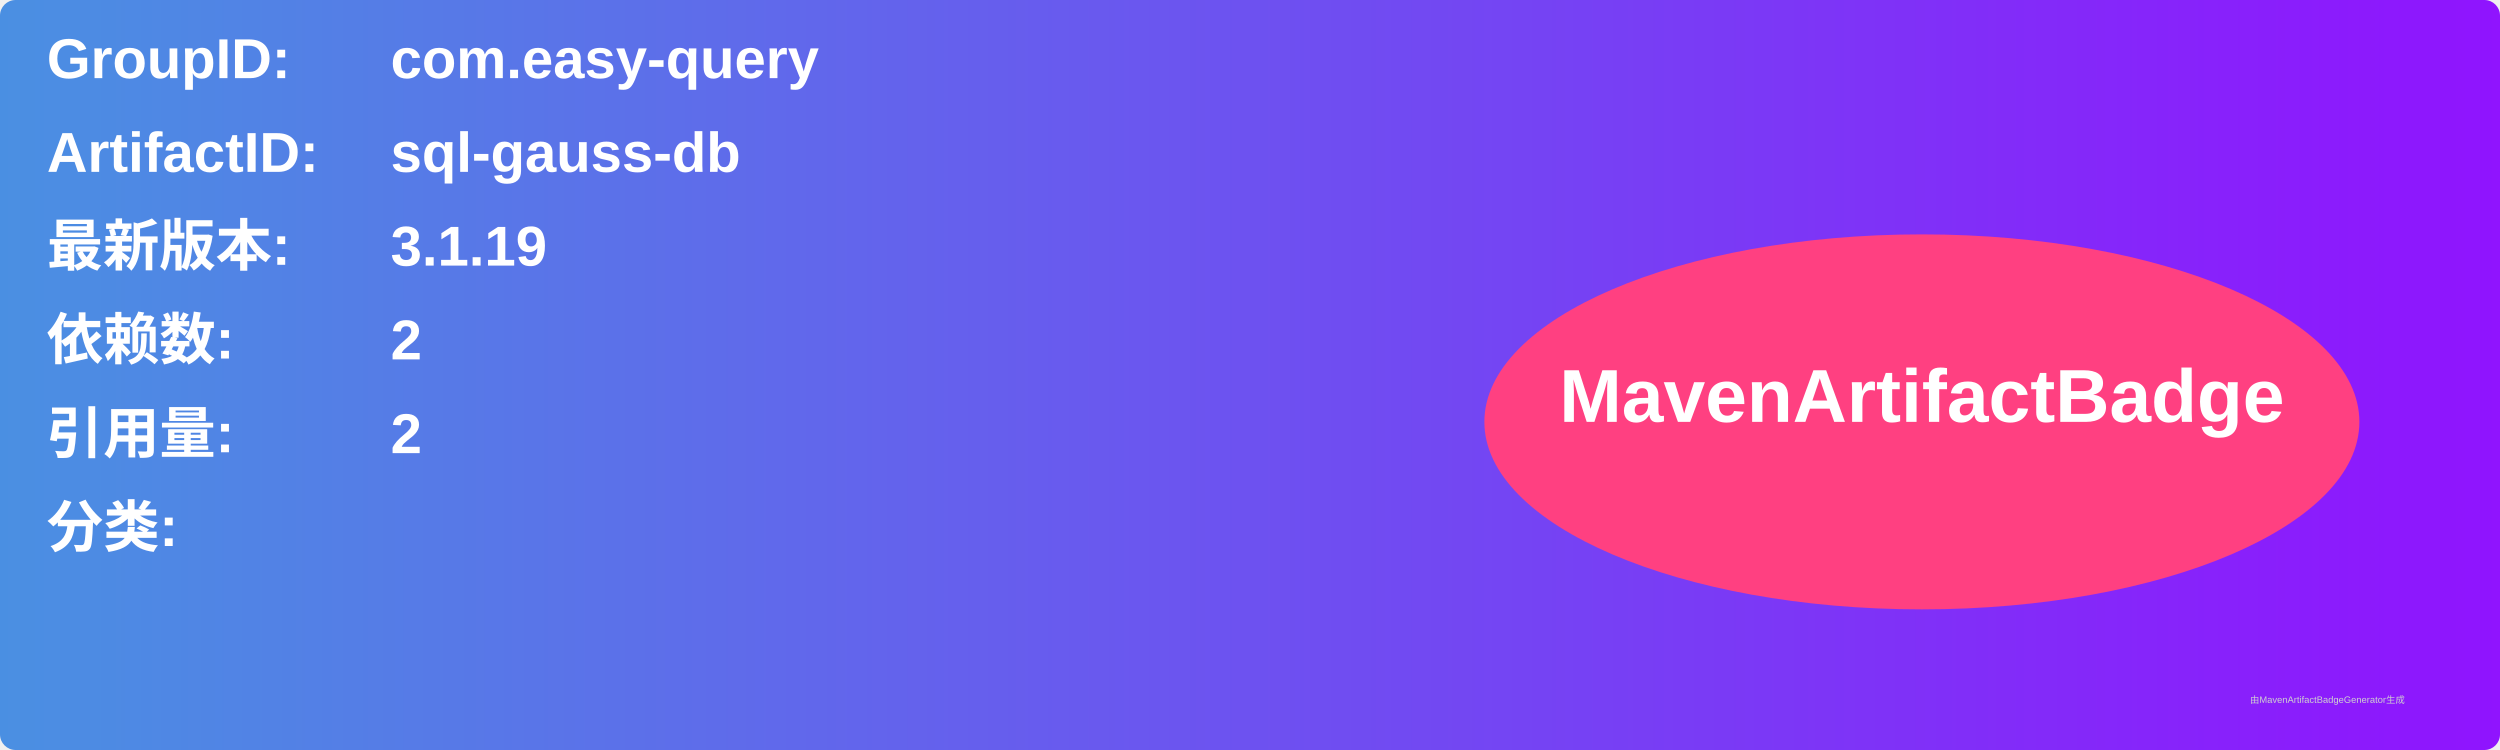
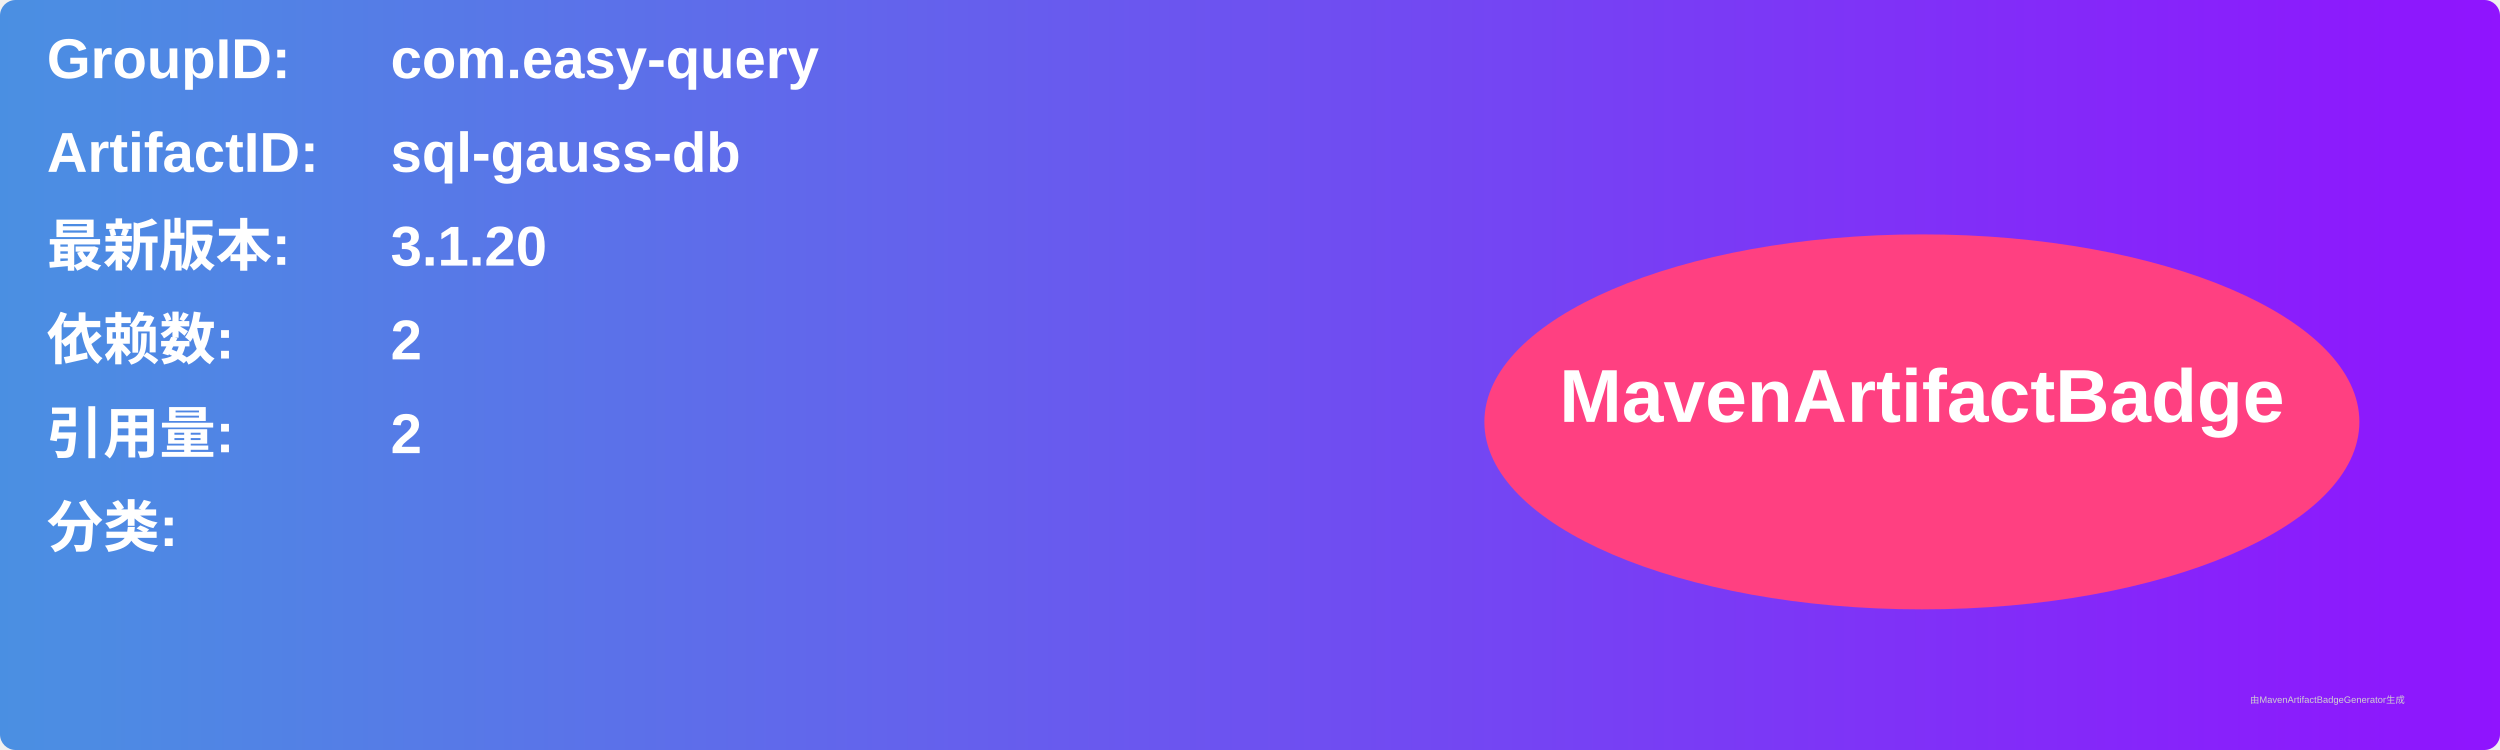
<svg xmlns="http://www.w3.org/2000/svg" width="800" height="240" viewBox="0 0 800 240">
  <linearGradient id="grad" x1="0%" y1="0%" x2="100%" y2="0%">
    <stop offset="0%" stop-color="#4a90e2" />
    <stop offset="100%" stop-color="#9013fe" />
  </linearGradient>
  <rect width="100%" height="100%" rx="5" ry="5" fill="url(#grad)" />
  <g transform="translate(15, 15)">
    <text x="0" y="10" font-family="Arial" font-size="18" fill="white" font-weight="bold" width="260">GroupID:</text>
    <text x="110" y="10" font-family="Arial" font-size="18" fill="white" font-weight="bold" width="460">com.easy-query</text>
    <text x="0" y="40" font-family="Arial" font-size="18" fill="white" font-weight="bold" width="260">ArtifactID:</text>
    <text x="110" y="40" font-family="Arial" font-size="18" fill="white" font-weight="bold" width="460">sql-gauss-db</text>
    <text x="0" y="70" font-family="Arial" font-size="18" fill="white" font-weight="bold">最新版本:</text>
    <text x="110" y="70" font-family="Arial" font-size="18" fill="white" font-weight="bold">
-       <tspan font-weight="bold">3.1.19</tspan>
+       <tspan font-weight="bold">3.1.20</tspan>
    </text>
    <text x="0" y="100" font-family="Arial" font-size="18" fill="white" font-weight="bold">依赖数: </text>
    <text x="110" y="100" font-family="Arial" font-size="18" fill="white">
      <tspan font-weight="bold">2</tspan>
    </text>
    <text x="0" y="130" font-family="Arial" font-size="18" fill="white" font-weight="bold">引用量: </text>
    <text x="110" y="130" font-family="Arial" font-size="18" fill="white">
      <tspan font-weight="bold">2</tspan>
    </text>
    <text x="0" y="160" font-family="Arial" font-size="18" fill="white" font-weight="bold">分类:</text>
    <text x="10" y="190" font-family="Arial" font-size="10" fill="white">
      <tspan font-weight="bold" />
    </text>
    <ellipse cx="600" cy="120" rx="140" ry="60" fill="#ff4081" />
    <text x="600" y="120" text-anchor="middle" font-family="Arial" font-size="24" fill="white" font-weight="bold">MavenArtifactBadge</text>
  </g>
  <text x="720" y="225" font-family="Arial" font-size="3" fill="#d0d0d0">由MavenArtifactBadgeGenerator生成</text>
</svg>
